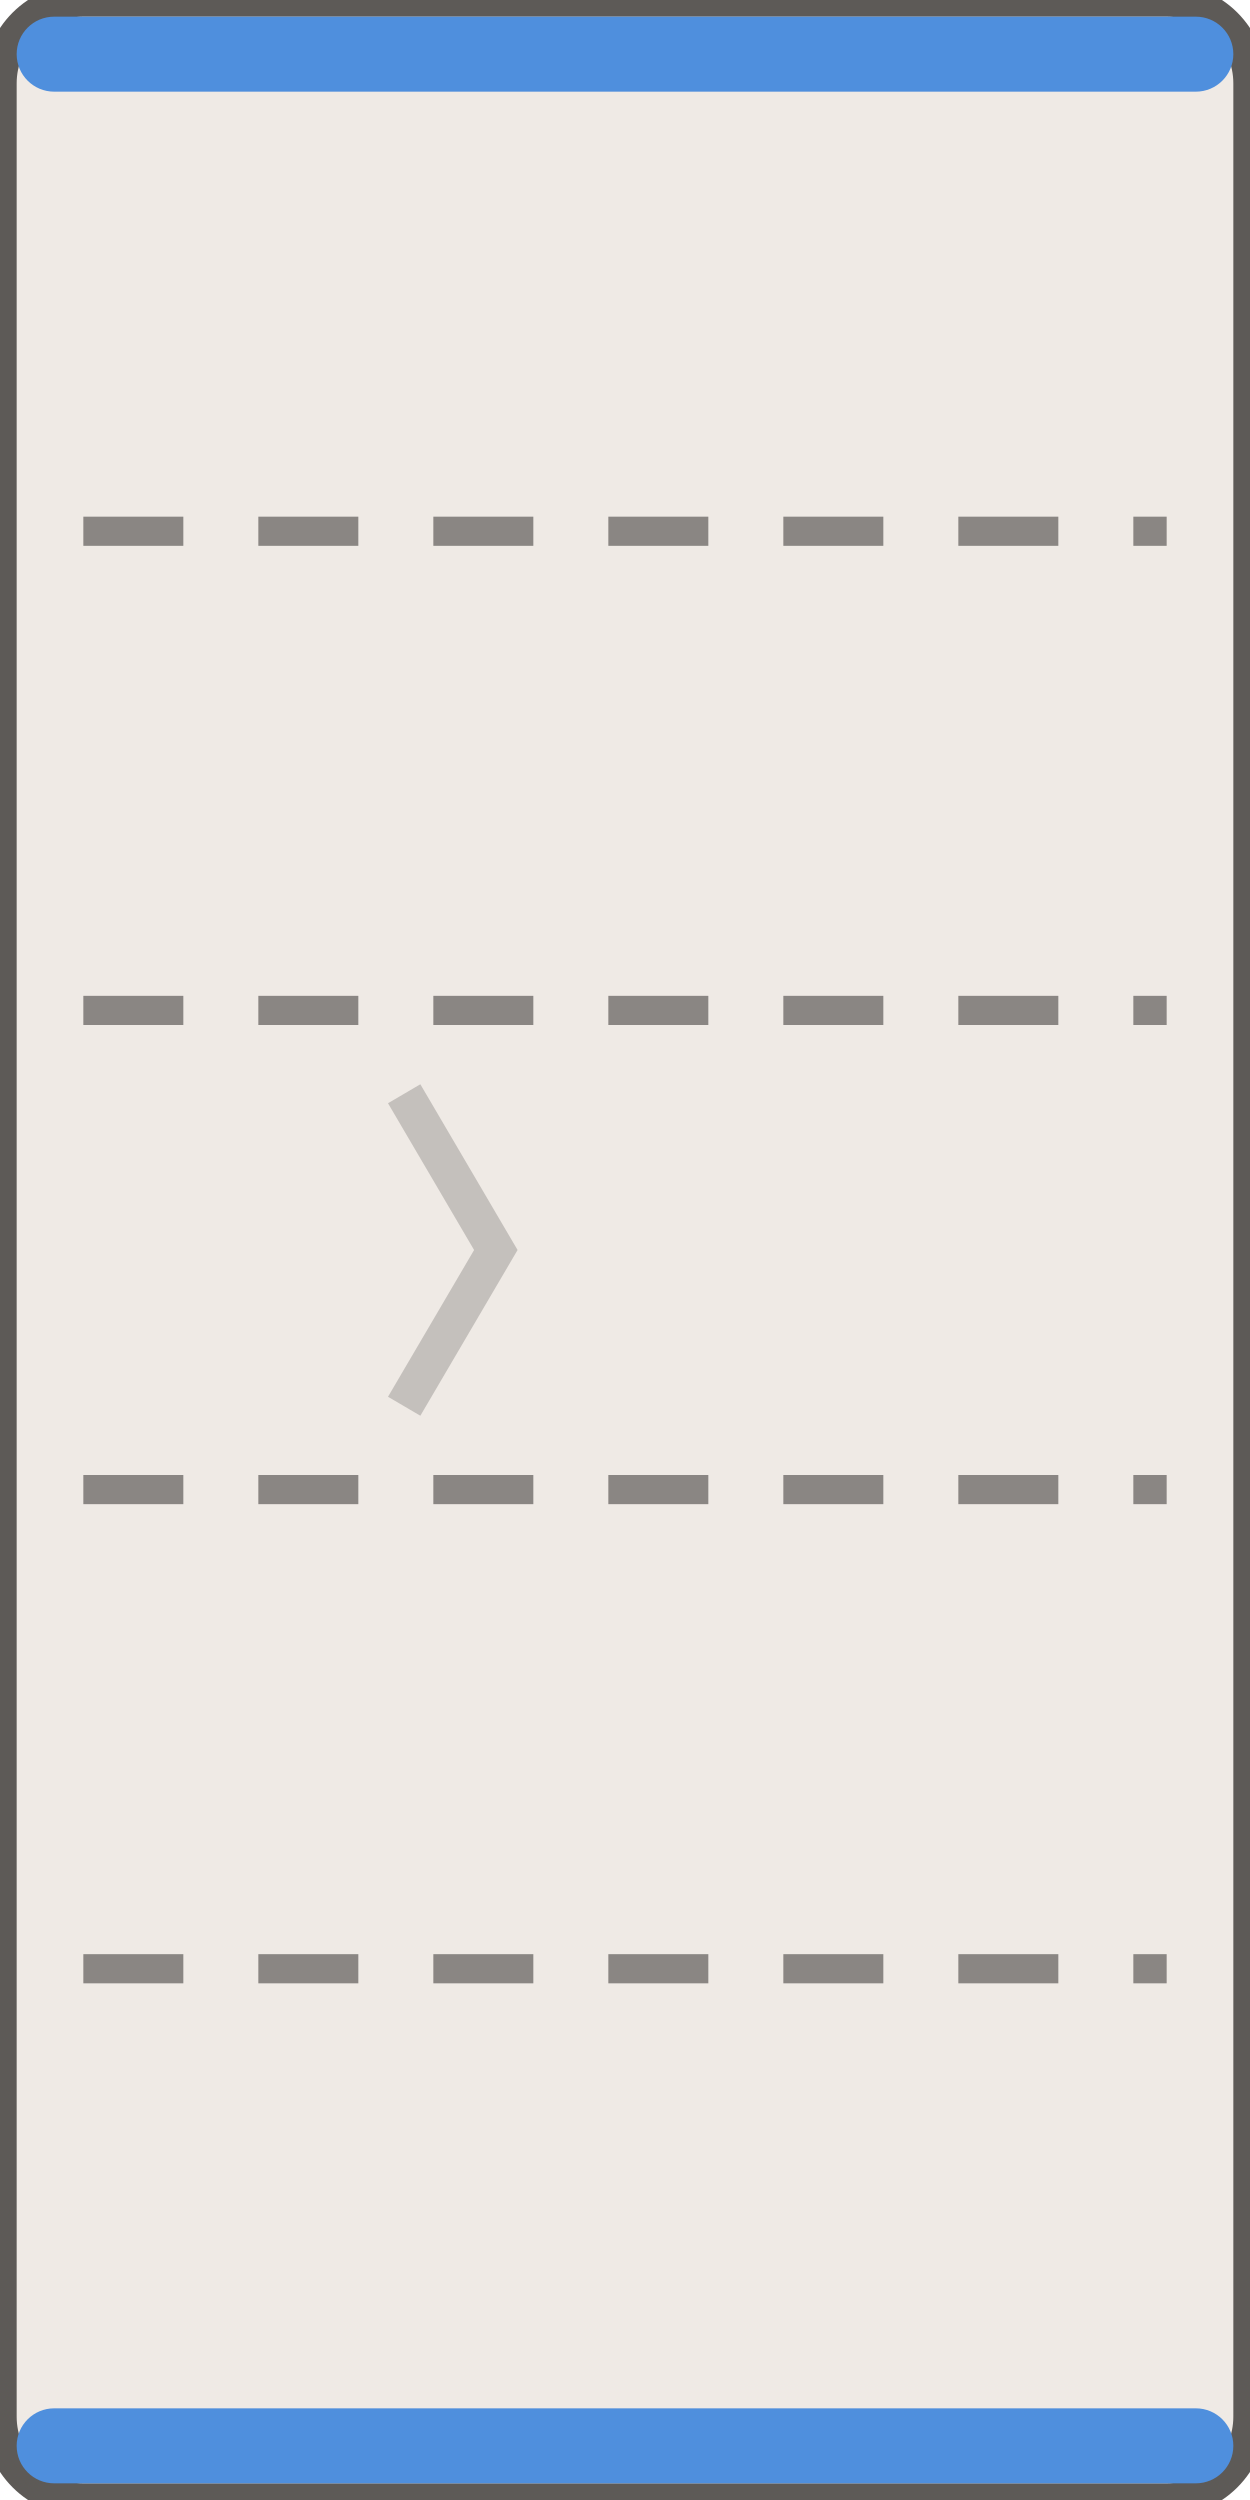
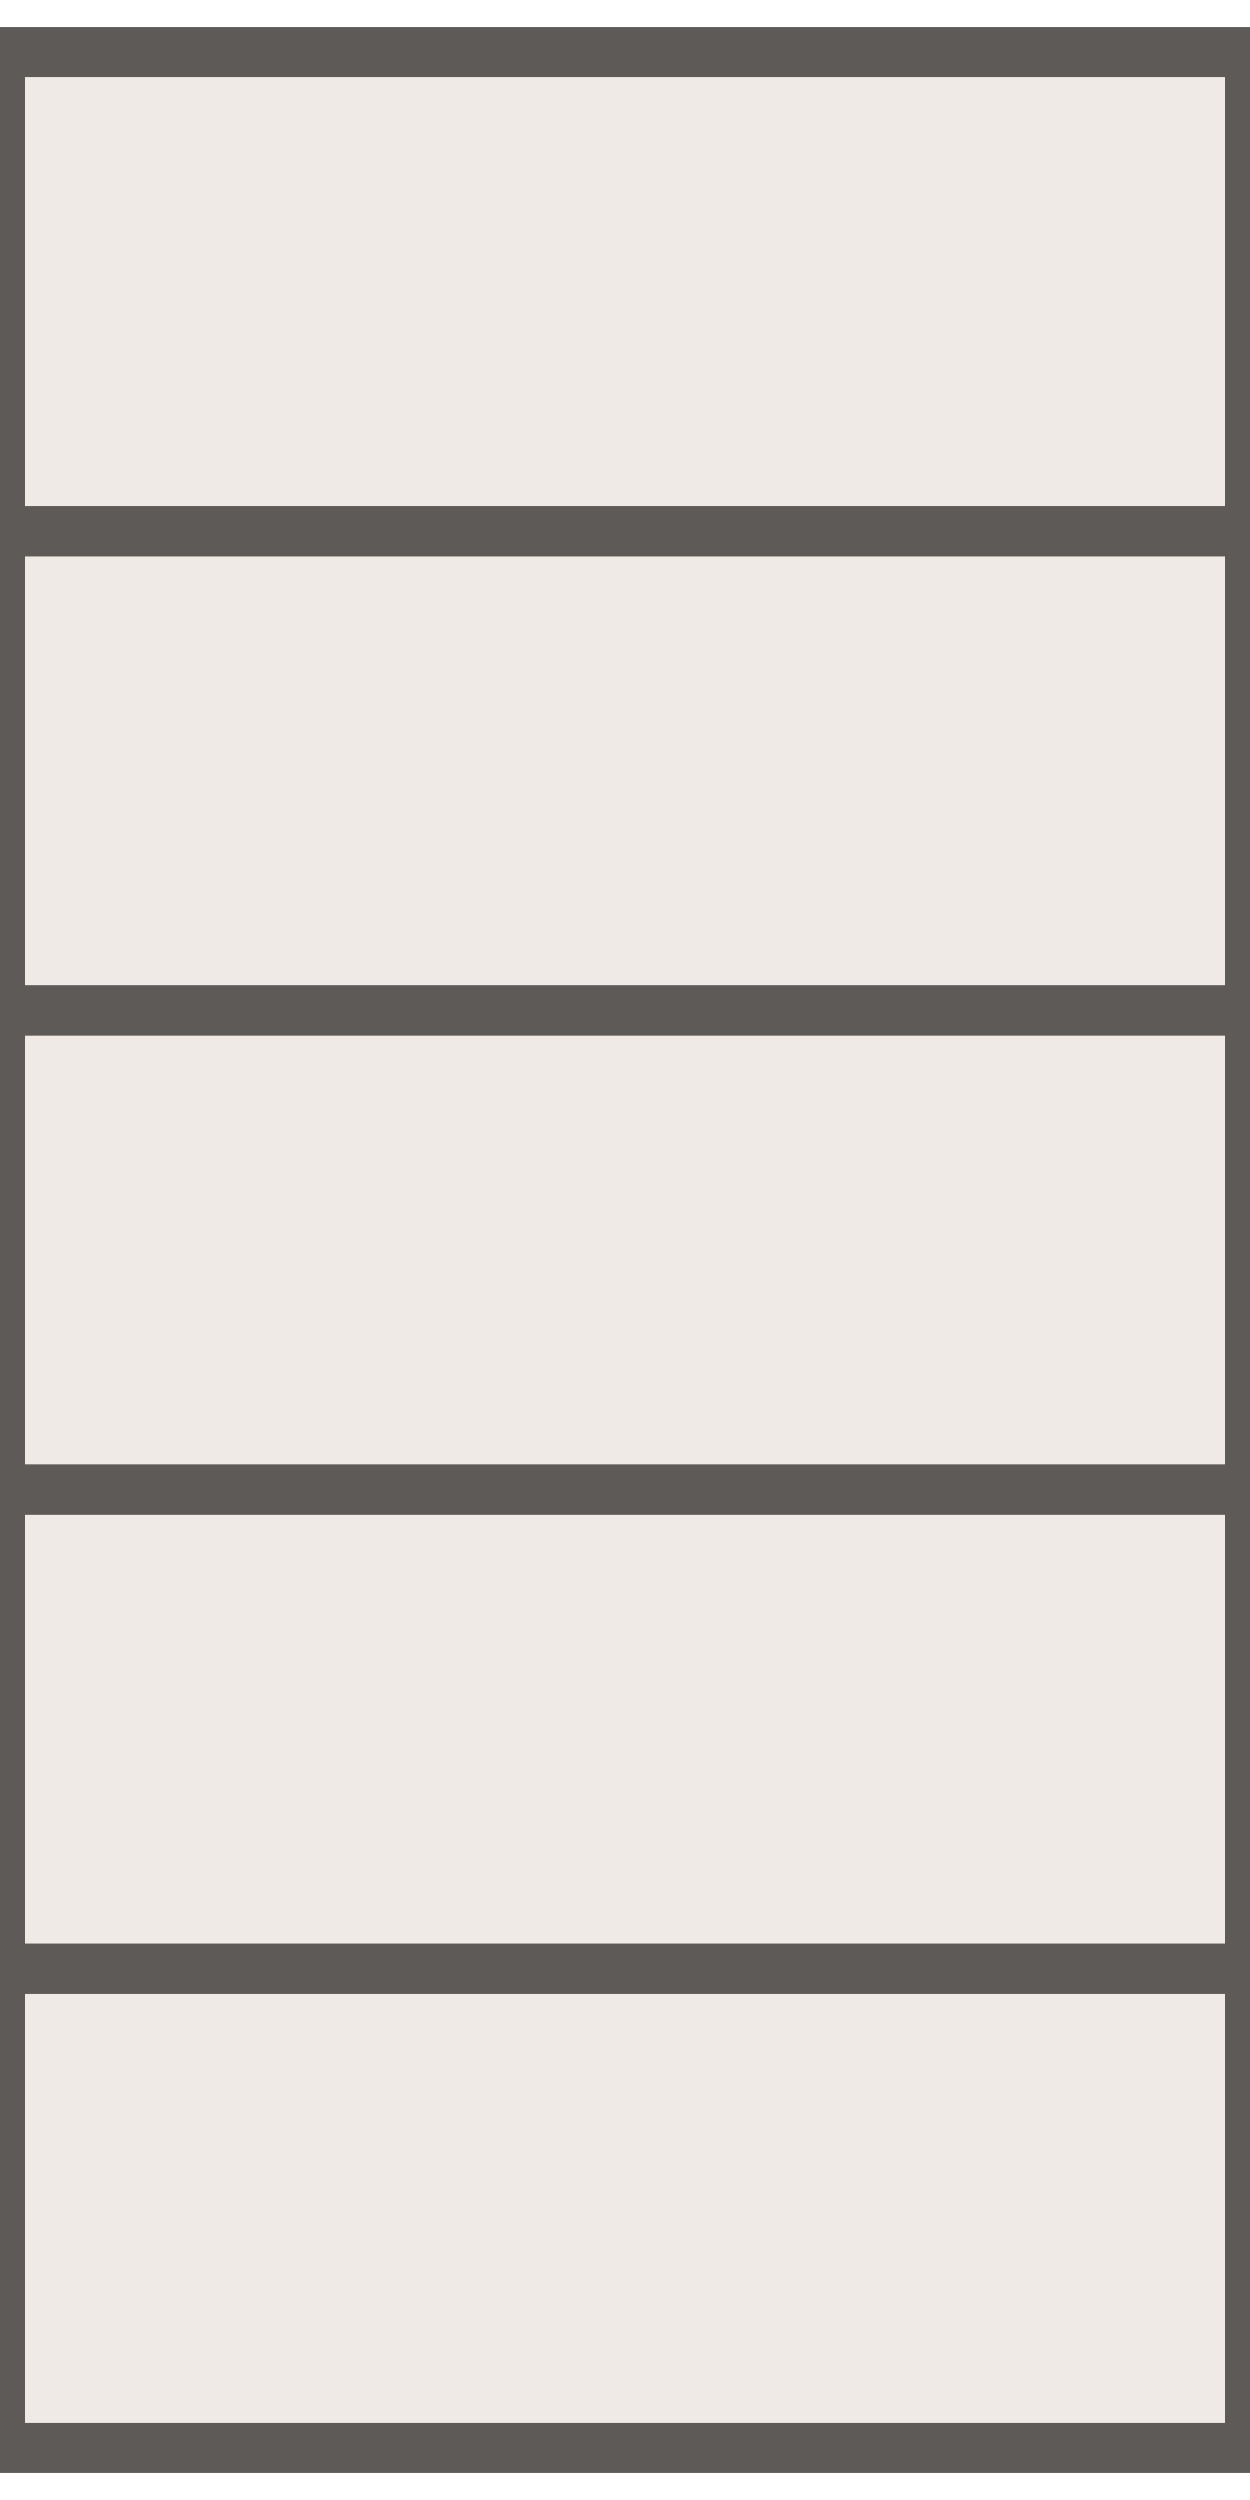
<svg xmlns="http://www.w3.org/2000/svg" width="30" height="60" viewBox="-15.0 -30.0 30 60">
-   <rect x="-15.00" y="-30.00" width="30.00" height="60.00" rx="2.00" fill="#efeae5" stroke="#5d5a57" stroke-width="0.8" />
-   <rect x="-14.60" y="-29.60" width="29.20" height="1.80" rx="0.90" fill="#4f8fdd" stroke="none" stroke-width="0.8" />
-   <rect x="-14.60" y="27.80" width="29.20" height="1.80" rx="0.90" fill="#4f8fdd" stroke="none" stroke-width="0.8" />
-   <line x1="-13.00" y1="-17.25" x2="13.00" y2="-17.25" stroke="#8a8683" stroke-width="0.7" stroke-dasharray="2.4,1.8" />
-   <line x1="-13.00" y1="-5.75" x2="13.00" y2="-5.75" stroke="#8a8683" stroke-width="0.7" stroke-dasharray="2.4,1.8" />
-   <line x1="-13.00" y1="5.75" x2="13.00" y2="5.75" stroke="#8a8683" stroke-width="0.7" stroke-dasharray="2.4,1.8" />
-   <line x1="-13.00" y1="17.25" x2="13.00" y2="17.25" stroke="#8a8683" stroke-width="0.7" stroke-dasharray="2.4,1.8" />
-   <path d="M -5.30 -3.75 L -3.10 0.00 L -5.30 3.75" fill="none" stroke="rgba(0,0,0,.18)" stroke-width="0.9" />
+   <path d="M -15.00 -28.75 H 15.00 V 28.75 H -15.00 Z" fill="#efeae5" />
+   <path d="M -15.00 -28.75 H 15.00 V -17.25 H -15.00 Z" fill="none" stroke="#5d5a57" stroke-width="1.2" />
+   <path d="M -15.00 -17.25 H 15.00 V -5.75 H -15.00 Z" fill="none" stroke="#5d5a57" stroke-width="1.2" />
+   <path d="M -15.00 -5.75 H 15.00 V 5.75 H -15.00 Z" fill="none" stroke="#5d5a57" stroke-width="1.2" />
+   <path d="M -15.00 5.75 H 15.00 V 17.25 H -15.00 Z" fill="none" stroke="#5d5a57" stroke-width="1.2" />
+   <path d="M -15.00 17.25 H 15.00 V 28.75 H -15.00 Z" fill="none" stroke="#5d5a57" stroke-width="1.2" />
</svg>
